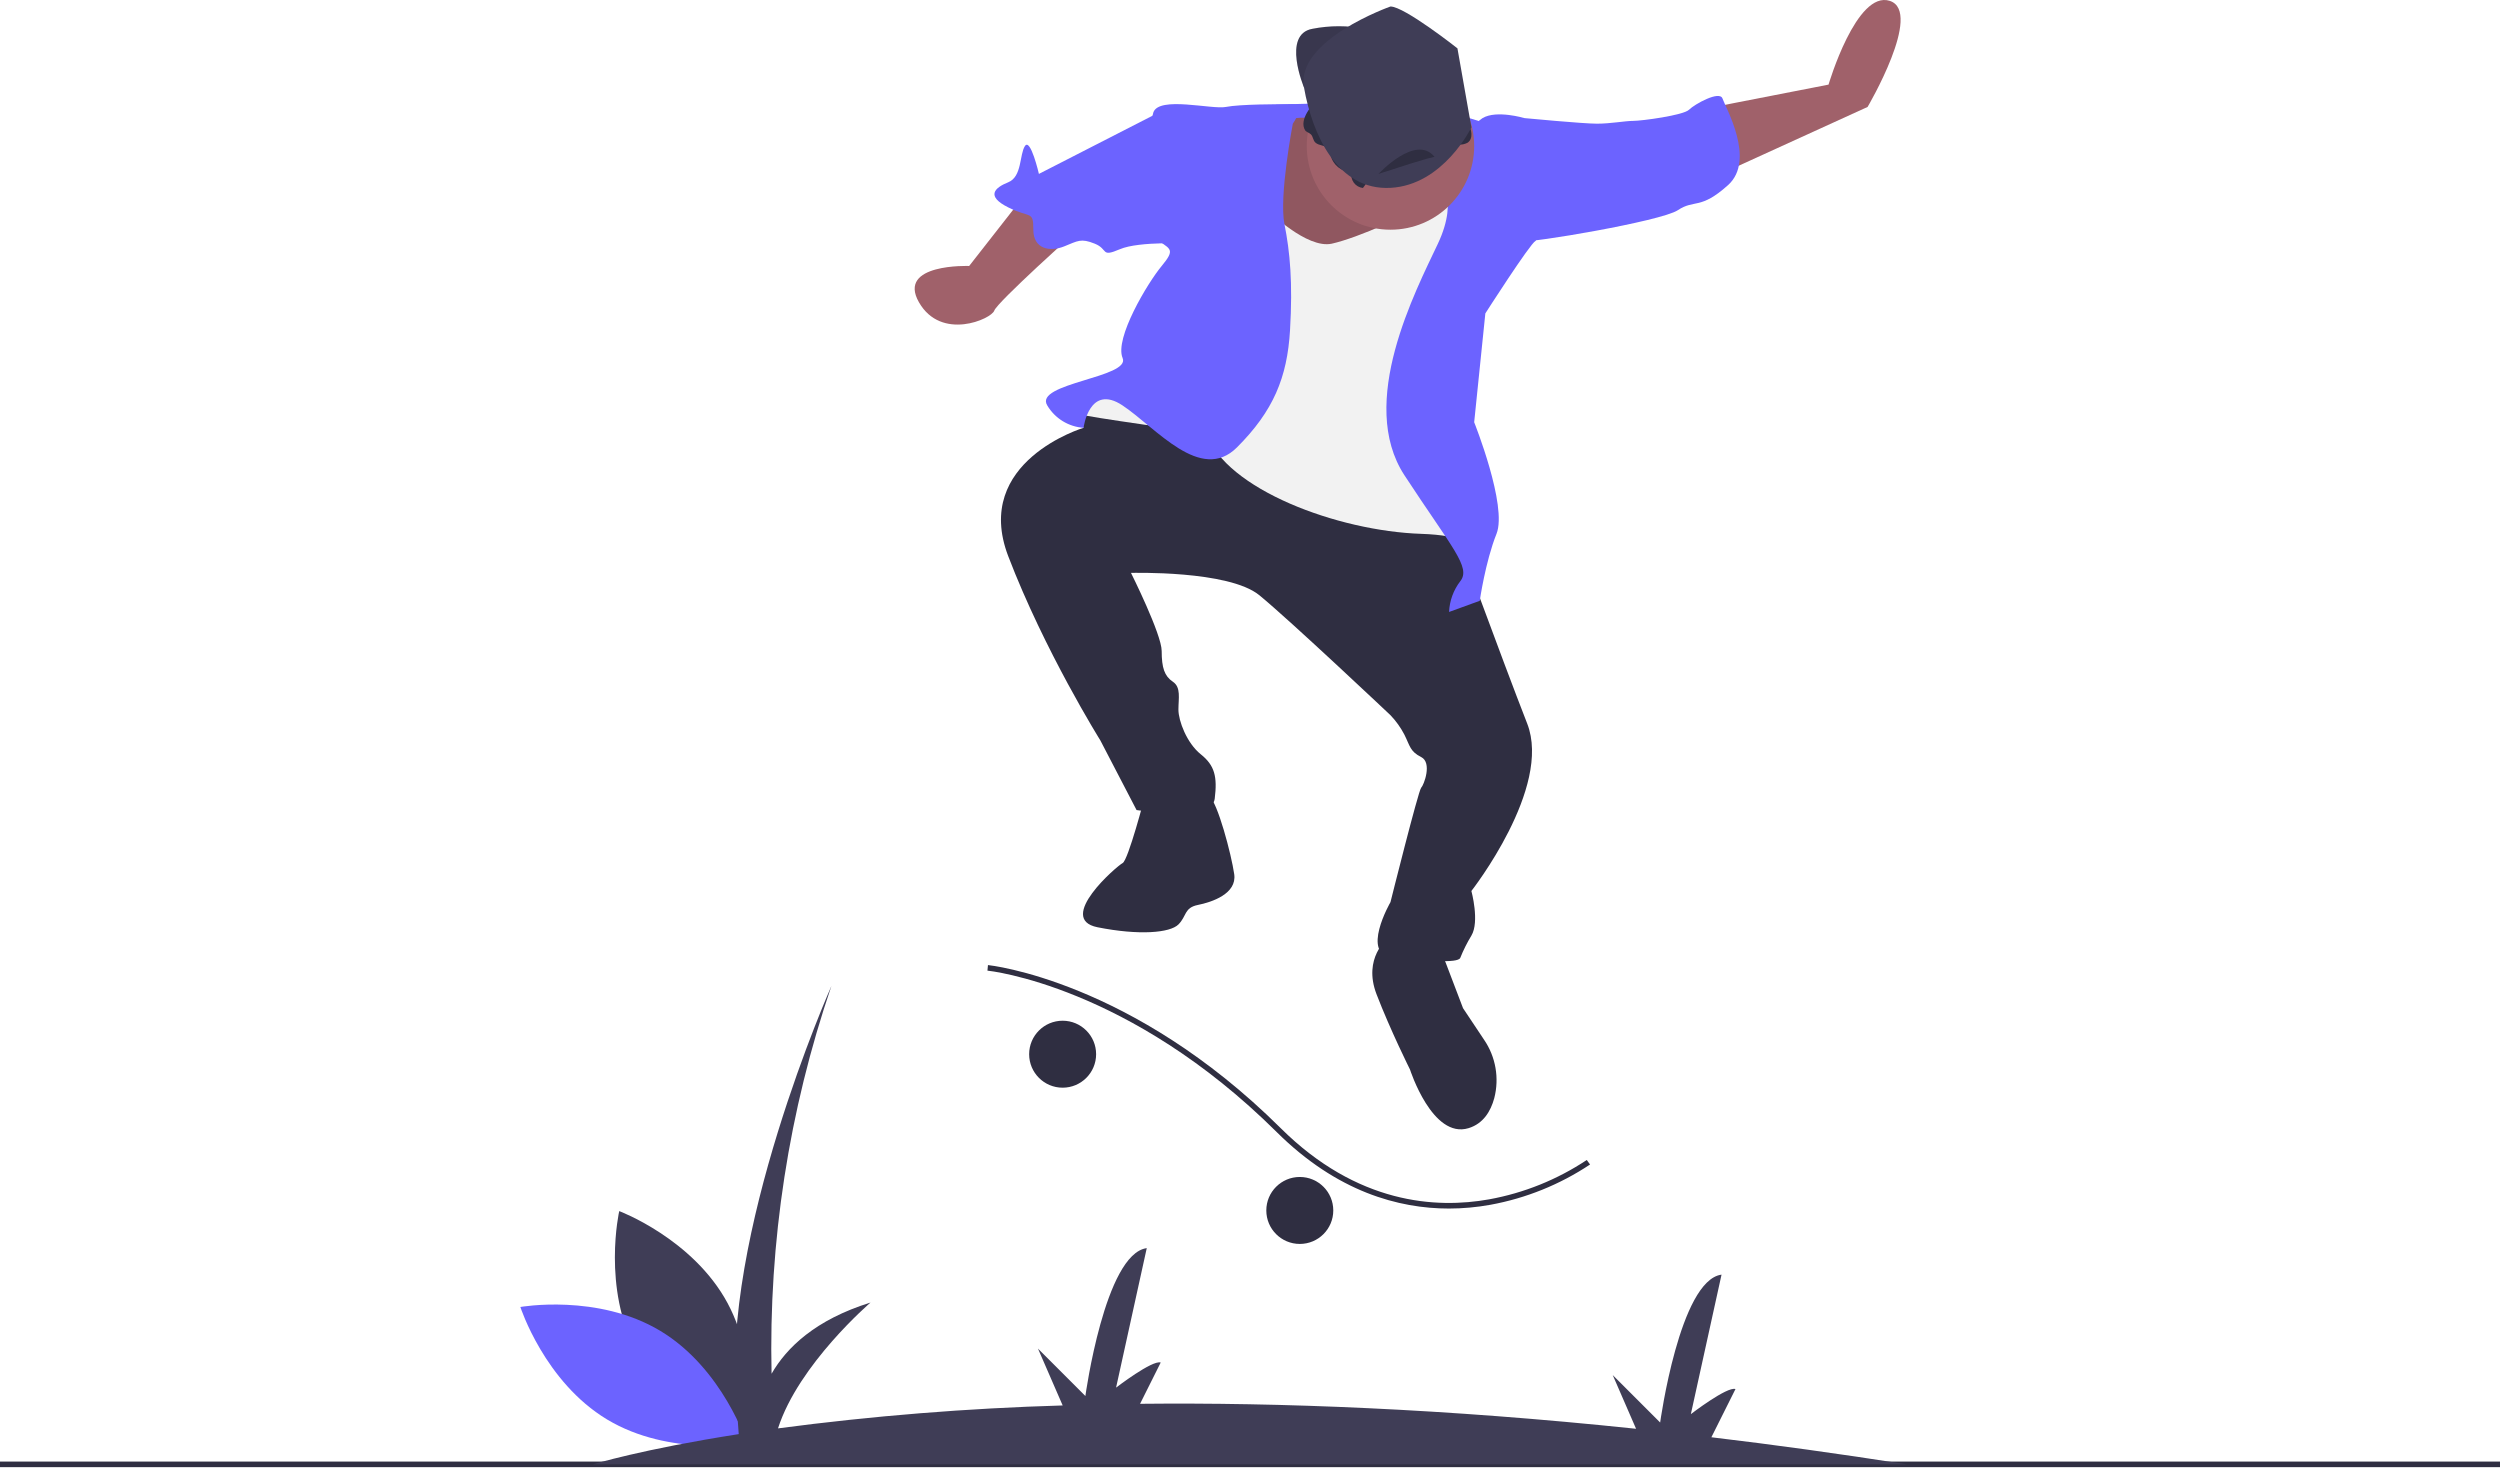
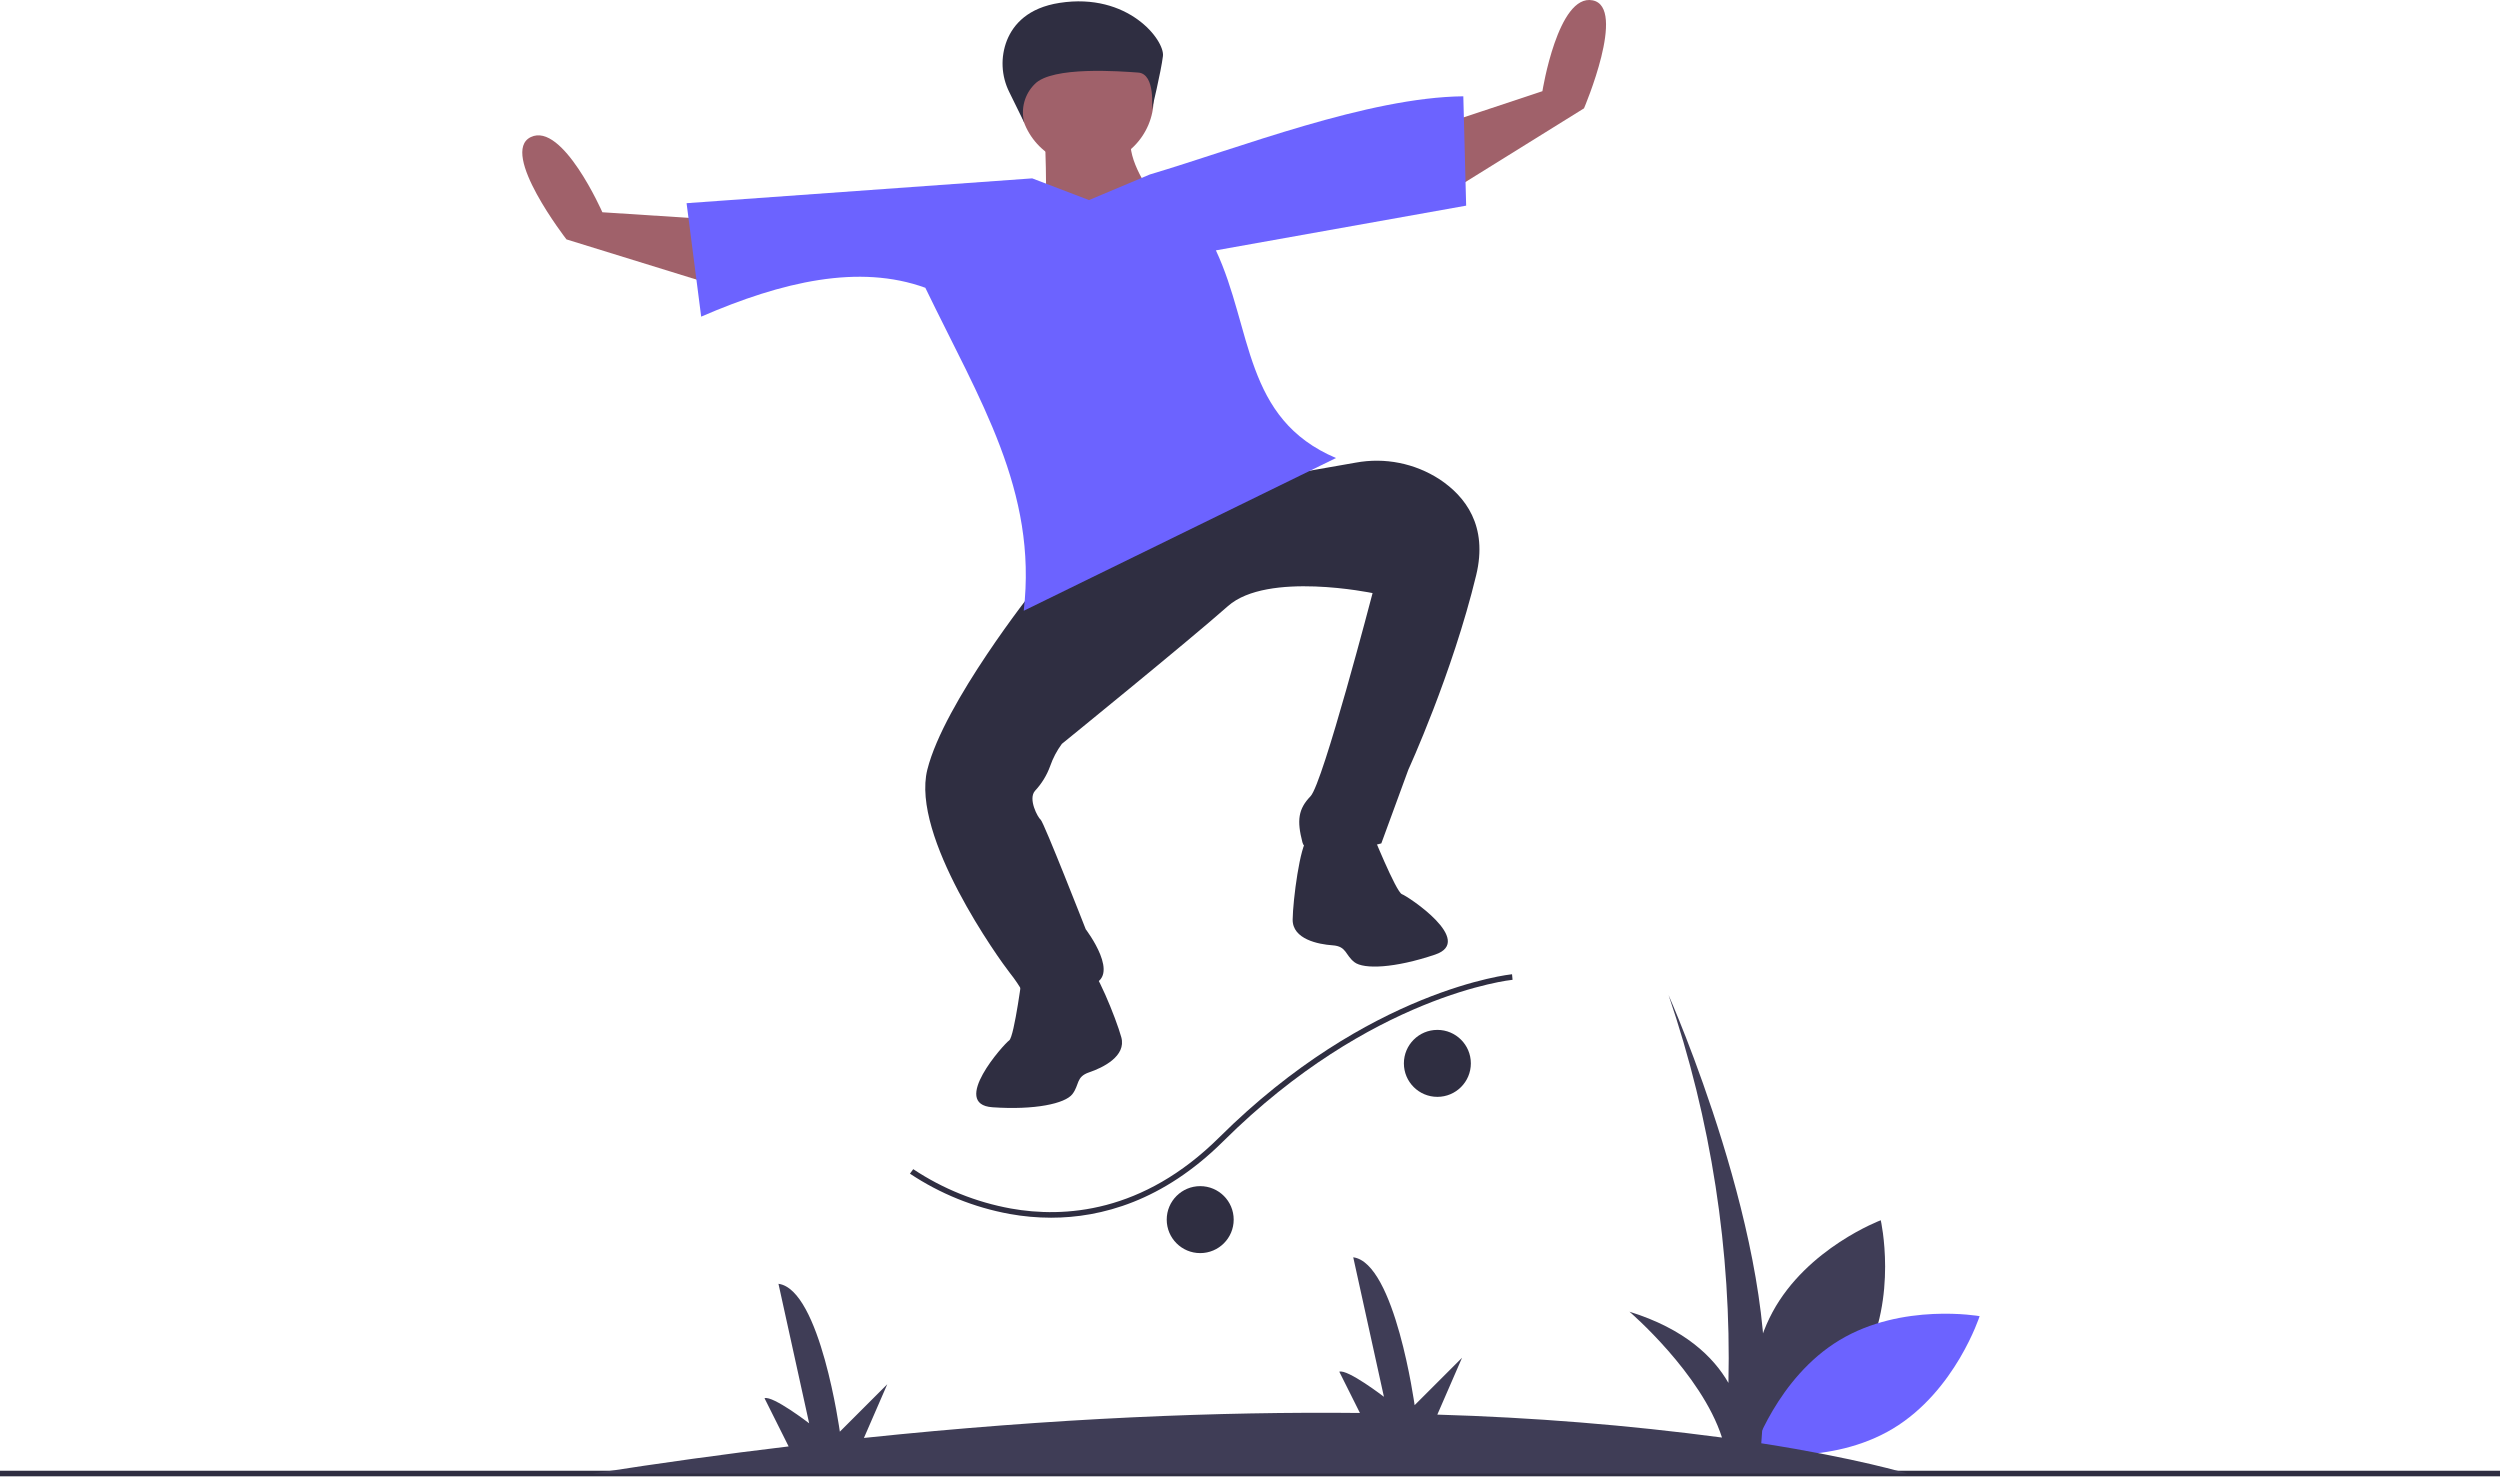
- <svg xmlns="http://www.w3.org/2000/svg" id="a02cdd3d-0742-4d95-884a-8f77ee9b02ff" data-name="Layer 1" width="896" height="525.827" viewBox="0 0 896 525.827">
-   <path d="M380.134,671.666c12.428,23.049,38.806,32.944,38.806,32.944s6.227-27.475-6.201-50.524-38.806-32.944-38.806-32.944S367.706,648.617,380.134,671.666Z" transform="translate(-152 -187.0864)" fill="#3f3d56" />
-   <path d="M388.677,664.083c22.438,13.5,31.08,40.314,31.08,40.314s-27.738,4.927-50.177-8.573S338.5,655.51,338.5,655.51,366.238,650.583,388.677,664.083Z" transform="translate(-152 -187.0864)" fill="#6c63ff" />
-   <rect y="523.827" width="896" height="2" fill="#2f2e41" />
-   <path d="M766.347,225.414l41-8s10-34,22-30-8,38-8,38l-57,26Z" transform="translate(-152 -187.0864)" fill="#a0616a" />
-   <path d="M517.347,259.414l-18,23s-26-1-18,13,26,6,27,3,30-29,30-29Z" transform="translate(-152 -187.0864)" fill="#a0616a" />
-   <path d="M590.847,232.914l15-8s64-5,88,11-101,18-101,18Z" transform="translate(-152 -187.0864)" fill="#6c63ff" />
-   <path d="M619.347,218.414s-8-19,3-21a49.371,49.371,0,0,1,19,0l-12,10Z" transform="translate(-152 -187.0864)" fill="#3f3d56" />
-   <path d="M619.347,218.414s-8-19,3-21a49.371,49.371,0,0,1,19,0l-12,10Z" transform="translate(-152 -187.0864)" opacity="0.1" />
-   <path d="M564.347,333.414l-29-2,5,9s-40,12-27,46,33,66,33,66l13,25s27,4,28-4,0-12-5-16-8-12-8-16,1-8-2-10-4-5-4-11-11-28-11-28,35-1,46,8,47,43,47,43a30.296,30.296,0,0,1,5,7c2,4,2,6,6,8s1,10,0,11-11,41-11,41-11,19,1,20,23,2,24,0a54.362,54.362,0,0,1,4-8c3-5,0-16,0-16s29-37,20-60-28-75-28-75l-29-12-53-19Z" transform="translate(-152 -187.0864)" fill="#2f2e41" />
-   <path d="M562.347,472.414s-6,23-8,24-24,20-9,23,26,2,29-1,2-6,7-7,14-4,13-11-6-26-9-28S562.347,472.414,562.347,472.414Z" transform="translate(-152 -187.0864)" fill="#2f2e41" />
-   <path d="M649.347,523.414s-9,7-4,20,12,27,12,27,8,25,21,21c5.281-1.625,7.922-6.056,9.196-10.744a25.696,25.696,0,0,0-3.632-20.91l-7.564-11.346-8-21Z" transform="translate(-152 -187.0864)" fill="#2f2e41" />
-   <path d="M624.347,229.414s-12-1-14,2-11,43,0,47,44,11,49,6,7-49,7-49Z" transform="translate(-152 -187.0864)" fill="#a0616a" />
-   <path d="M624.347,229.414s-12-1-14,2-11,43,0,47,44,11,49,6,7-49,7-49Z" transform="translate(-152 -187.0864)" opacity="0.1" />
-   <path d="M606.347,262.414s14,14,23,12,30-11,32-15,27-5,27-5l-27,75,19,63s11-13-19-14-70-16-77-36c0,0-44-6-46-7s5-7,5-7l29-8,21-27Z" transform="translate(-152 -187.0864)" fill="#f2f2f2" />
-   <path d="M615.347,231.414s5-7,0-7-19,0-24,1-24-4-26,2-2,43,2,46,6,3,1,9-17,26-14,33-32,9-27,17a16.425,16.425,0,0,0,13,8s2-16,14-8,28,28,41,15,18-25,19-42,0-28-2-38S615.347,231.414,615.347,231.414Z" transform="translate(-152 -187.0864)" fill="#6c63ff" />
-   <path d="M667.347,250.414s8,7,0,24-29,57-12,83,24,33,20,38a19.425,19.425,0,0,0-4,11l11-4s2-14,6-24-8-40-8-40l4-39s16-25,18-26-4-44-4-44-10-3-15,0S667.347,250.414,667.347,250.414Z" transform="translate(-152 -187.0864)" fill="#6c63ff" />
-   <path d="M571.347,228.414h-6l-41,21s-3-13-5-10-1,11-6,13-8,5,0,9,9,1,9,8,6,8,11,6,6-3,11-1,2,5,9,2,25-2,25-2Z" transform="translate(-152 -187.0864)" fill="#6c63ff" />
-   <path d="M691.347,231.414l7-2s21,2,26,2,10-1,13-1,18-2,20-4,11-7,12-4,12,22,2,31-12,5-18,9-54,12-55,11S691.347,231.414,691.347,231.414Z" transform="translate(-152 -187.0864)" fill="#6c63ff" />
-   <circle cx="498.347" cy="52.327" r="30" fill="#a0616a" />
-   <path d="M628.271,240.62a5.682,5.682,0,0,1,.62,2.1,7.854,7.854,0,0,0,7.517,6.056,4.694,4.694,0,0,0,4.07,5.683,25.863,25.863,0,0,0,4.457-8.727,8.013,8.013,0,0,1,1.506-3.422c1.065-1.13,2.73-1.407,4.27-1.605a224.533,224.533,0,0,1,24.062-1.793,5.982,5.982,0,0,0,3.164-.647c2.261-1.457,1.506-4.97.079-7.25a22.687,22.687,0,0,0-12.099-9.441c-3.587-1.165-7.396-1.409-11.142-1.846-5.017-.586-10.011-1.535-15.062-1.564s-10.274.942-14.403,3.852c-3.007,2.119-7.941,8.058-5.527,11.805.387.6,1.608.896,2.127,1.507.707.832.71,2.09,1.513,2.846C624.764,239.435,627.195,239.035,628.271,240.62Z" transform="translate(-152 -187.0864)" fill="#2f2e41" />
-   <path d="M650.347,189.414s-34,12-31,29,12,37,31,36,29-21.681,29-21.681l-5-28.319S655.347,189.414,650.347,189.414Z" transform="translate(-152 -187.0864)" fill="#3f3d56" />
-   <path d="M646.057,249.422s13.367-14.502,20.097-6.093C666.153,243.329,665.847,242.914,646.057,249.422Z" transform="translate(-152 -187.0864)" fill="#2f2e41" />
-   <path d="M671.296,620.229c-17.926,0-40.105-5.938-61.718-27.402C556.668,540.278,506.401,535.007,505.9,534.96l.187-1.992c.509.048,51.488,5.391,104.902,58.438,27.446,27.259,55.775,28.929,74.707,25.527a93.363,93.363,0,0,0,34.999-14.105l1.182,1.613a95.445,95.445,0,0,1-35.748,14.446A83.498,83.498,0,0,1,671.296,620.229Z" transform="translate(-152 -187.0864)" fill="#2f2e41" />
-   <circle cx="380.847" cy="377.827" r="12" fill="#2f2e41" />
-   <circle cx="465.847" cy="433.827" r="12" fill="#2f2e41" />
-   <path d="M835.5,711.914q-36.476-5.71-70.143-9.714L774,684.914c-3-1-16,9-16,9l11-50c-15,2-22,53-22,53l-17-17,8.368,19.247c-68.681-7.217-127.947-9.469-177.766-8.952L568,675.414c-3-1-16,9-16,9l11-50c-15,2-22,53-22,53l-17-17,8.863,20.386a997.848,997.848,0,0,0-102.023,8.216C438.222,676.02,464,653.914,464,653.914c-19.821,6.166-30.132,16.212-35.469,25.525A401.561,401.561,0,0,1,450,540.414s-40,90-34,150l.761,10.658C381.962,706.5,364.5,711.914,364.5,711.914Z" transform="translate(-152 -187.0864)" fill="#3f3d56" />
+ <svg xmlns="http://www.w3.org/2000/svg" id="e8806aae-1dd3-4f44-829b-8bd04a0ec3ea" data-name="Layer 1" width="896" height="529.113" viewBox="0 0 896 529.113">
+   <path d="M832.067,623.228s-26.378,9.894-38.806,32.943S787.06,706.696,787.06,706.696s26.378-9.894,38.806-32.943S832.067,623.228,832.067,623.228Z" transform="translate(-158 -185.8871)" fill="#3f3d56" />
+   <path d="M867.5,657.596s-8.642,26.814-31.08,40.314-50.177,8.573-50.177,8.573,8.642-26.814,31.08-40.314S867.5,657.596,867.5,657.596Z" transform="translate(-158 -185.8871)" fill="#6c63ff" />
+   <rect y="527.113" width="896" height="2" fill="#2f2e41" />
+   <path d="M519.872,620.975a95.444,95.444,0,0,1-35.748-14.446L485.306,604.915a93.363,93.363,0,0,0,34.999,14.105c18.932,3.401,47.261,1.731,74.707-25.527,53.414-53.048,104.393-58.391,104.902-58.438l.187,1.992c-.501.047-50.768,5.317-103.678,57.866-21.613,21.464-43.792,27.402-61.718,27.402A83.5,83.5,0,0,1,519.872,620.975Z" transform="translate(-158 -185.8871)" fill="#2f2e41" />
+   <circle cx="515.153" cy="381.113" r="12" fill="#2f2e41" />
+   <circle cx="430.153" cy="437.113" r="12" fill="#2f2e41" />
+   <path d="M841.5,714s-17.462-5.413-52.261-10.842L790,692.5c6-60-34-150-34-150a401.561,401.561,0,0,1,21.469,139.025C772.132,672.212,761.821,662.166,742,656c0,0,25.778,22.106,33.159,45.102a997.84,997.84,0,0,0-102.023-8.216L682,672.5l-17,17s-7-51-22-53l11,50s-13-10-16-9l7.397,14.795c-49.819-.517-109.085,1.736-177.766,8.952L476,682l-17,17s-7-51-22-53l11,50s-13-10-16-9l8.643,17.286Q406.976,708.29,370.5,714Z" transform="translate(-158 -185.8871)" fill="#3f3d56" />
+   <path d="M565.648,230.378c-10.9,11.748,17.597,40.26,17.597,40.26s-57.707,9.731-53.128,9.141,2.206-49.132,2.206-49.132S576.548,218.63,565.648,230.378Z" transform="translate(-158 -185.8871)" fill="#a0616a" />
+   <path d="M605.812,356.109l-50.139,25.614-27.23,15.606s-32.099,40.431-38.087,64.392,25.93,68.247,29.544,72.823a54.361,54.361,0,0,1,4.989,7.424c1.247,1.856,12.029-.541,23.803-3.066S547.13,518.939,547.13,518.939s-15.027-38.395-16.147-39.259c-1.046-.807-4.601-7.446-2.043-10.352a25.95,25.95,0,0,0,5.445-8.898,30.091,30.091,0,0,1,4.187-7.942s45.361-36.836,59.528-49.378,51.83-4.658,51.83-4.658-17.782,68.2-22.23,72.806-4.929,8.701-2.915,16.508,28.282.391,28.282.391L662.766,461.7s15.749-34.292,24.299-69.675c4.275-17.691-3.888-28.235-13.121-34.355a41.391,41.391,0,0,0-30.03-5.978l-46.348,8.131,32.147-13.849Z" transform="translate(-158 -185.8871)" fill="#2f2e41" />
+   <path d="M420.878,290.191,361.024,271.685s-24.179-31.167-12.788-36.667,25.652,26.944,25.652,26.944l41.686,2.698Z" transform="translate(-158 -185.8871)" fill="#a0616a" />
+   <path d="M672.494,257.787l53.212-33.068s15.493-36.276,3.081-38.711-17.988,32.564-17.988,32.564l-39.642,13.171Z" transform="translate(-158 -185.8871)" fill="#a0616a" />
+   <path d="M682.453,220.4l1.014,39.191-89.688,16.025c13.192,28.224,9.841,60.347,43.047,74.426L524.903,404.787c4.987-43.038-15.817-75.456-35.263-115.759-23.685-8.586-51.196-2.291-80.336,10.346l-5.237-40.664,123.878-8.896,20.348,7.779,21.818-9.177C602.179,238.89,648.221,220.776,682.453,220.4Z" transform="translate(-158 -185.8871)" fill="#6c63ff" />
+   <path d="M626.64,486.517c-2.72,2.367-5.252,21.85-5.35,28.92s9.212,8.896,14.299,9.249,4.478,3.456,7.837,6.049,14.396,2.179,28.89-2.712-9.753-20.926-11.864-21.662-11-22.782-11-22.782S629.36,484.15,626.64,486.517Z" transform="translate(-158 -185.8871)" fill="#2f2e41" />
+   <path d="M547.368,531.007c3.231,1.6,10.617,19.806,12.503,26.621s-6.657,10.94-11.488,12.57-3.456,4.478-6.049,7.837-13.374,5.755-28.635,4.696,4.133-22.714,5.988-23.961,4.869-24.825,4.869-24.825S544.137,529.407,547.368,531.007Z" transform="translate(-158 -185.8871)" fill="#2f2e41" />
+   <circle cx="389.471" cy="35.429" r="23.996" fill="#a0616a" />
+   <path d="M519.734,218.909a22.827,22.827,0,0,1-.834-18.593c2.359-5.815,7.592-11.656,18.873-13.4,24.614-3.806,37.713,13.435,37.025,19.074s-3.993,19.271-3.993,19.271,1.476-12.906-4.859-13.362-30.902-2.378-37.122,4.145a14.233,14.233,0,0,0-3.71,13.83Z" transform="translate(-158 -185.8871)" fill="#2f2e41" />
</svg>
